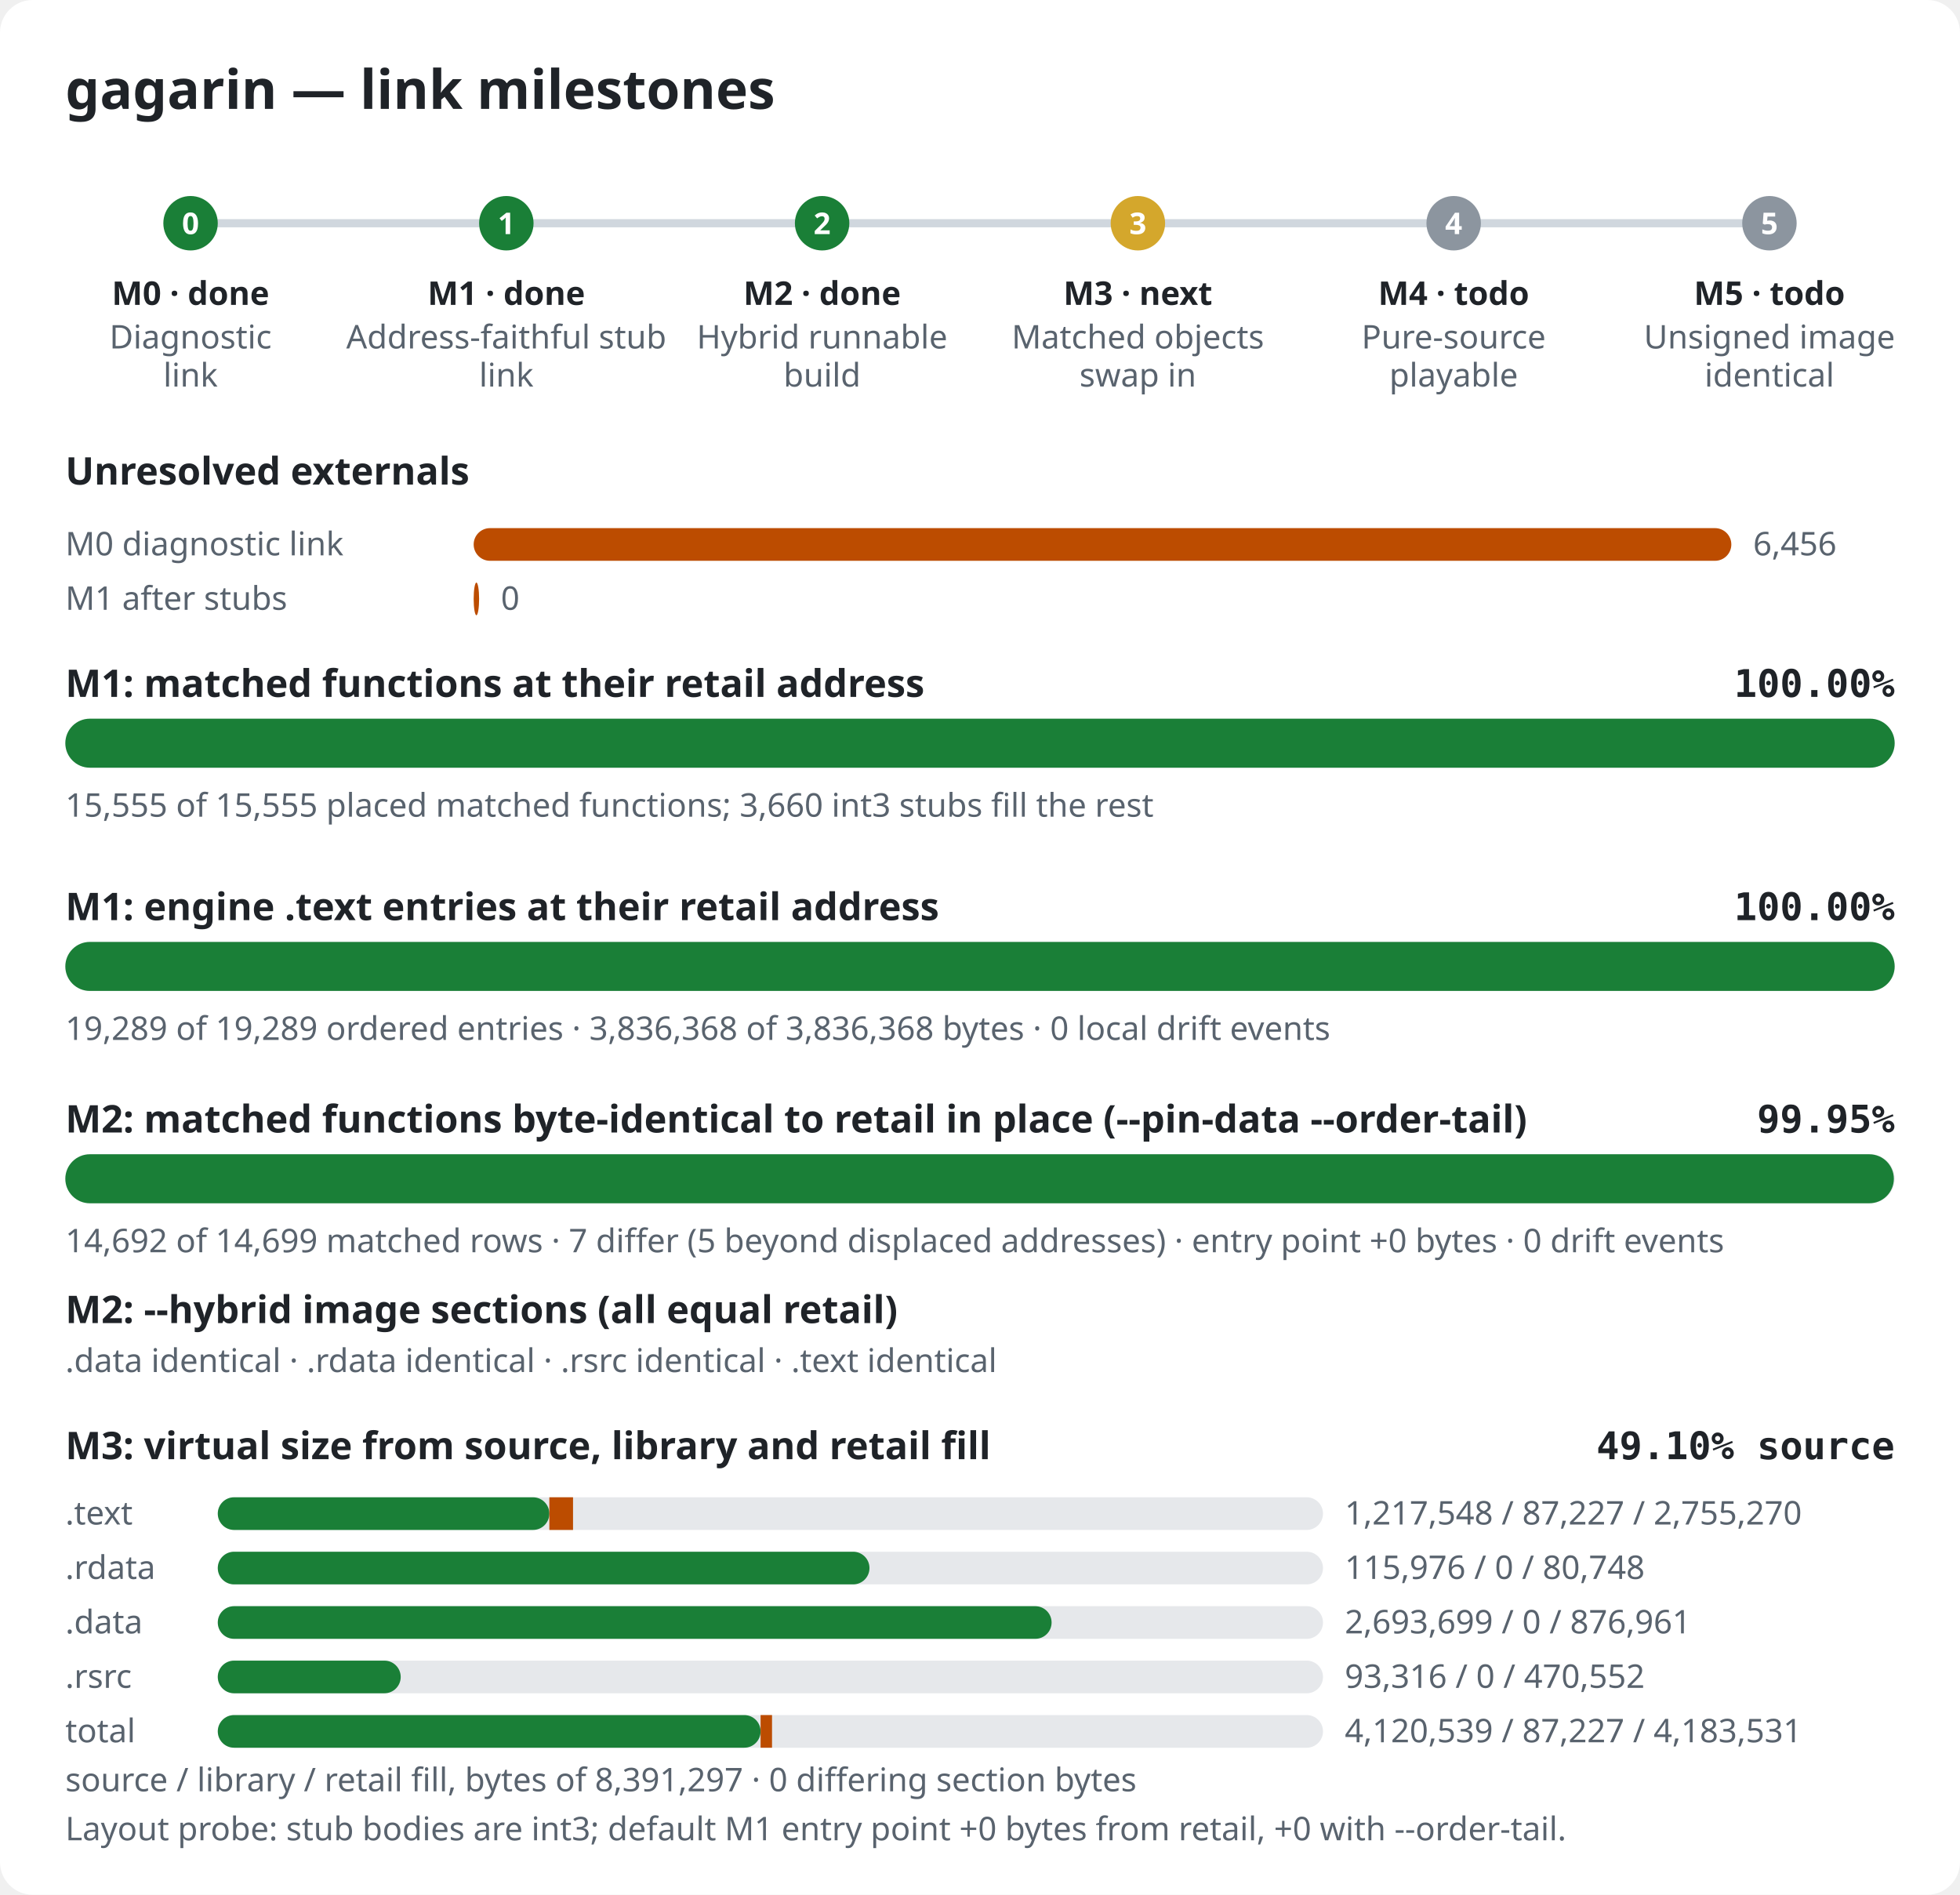
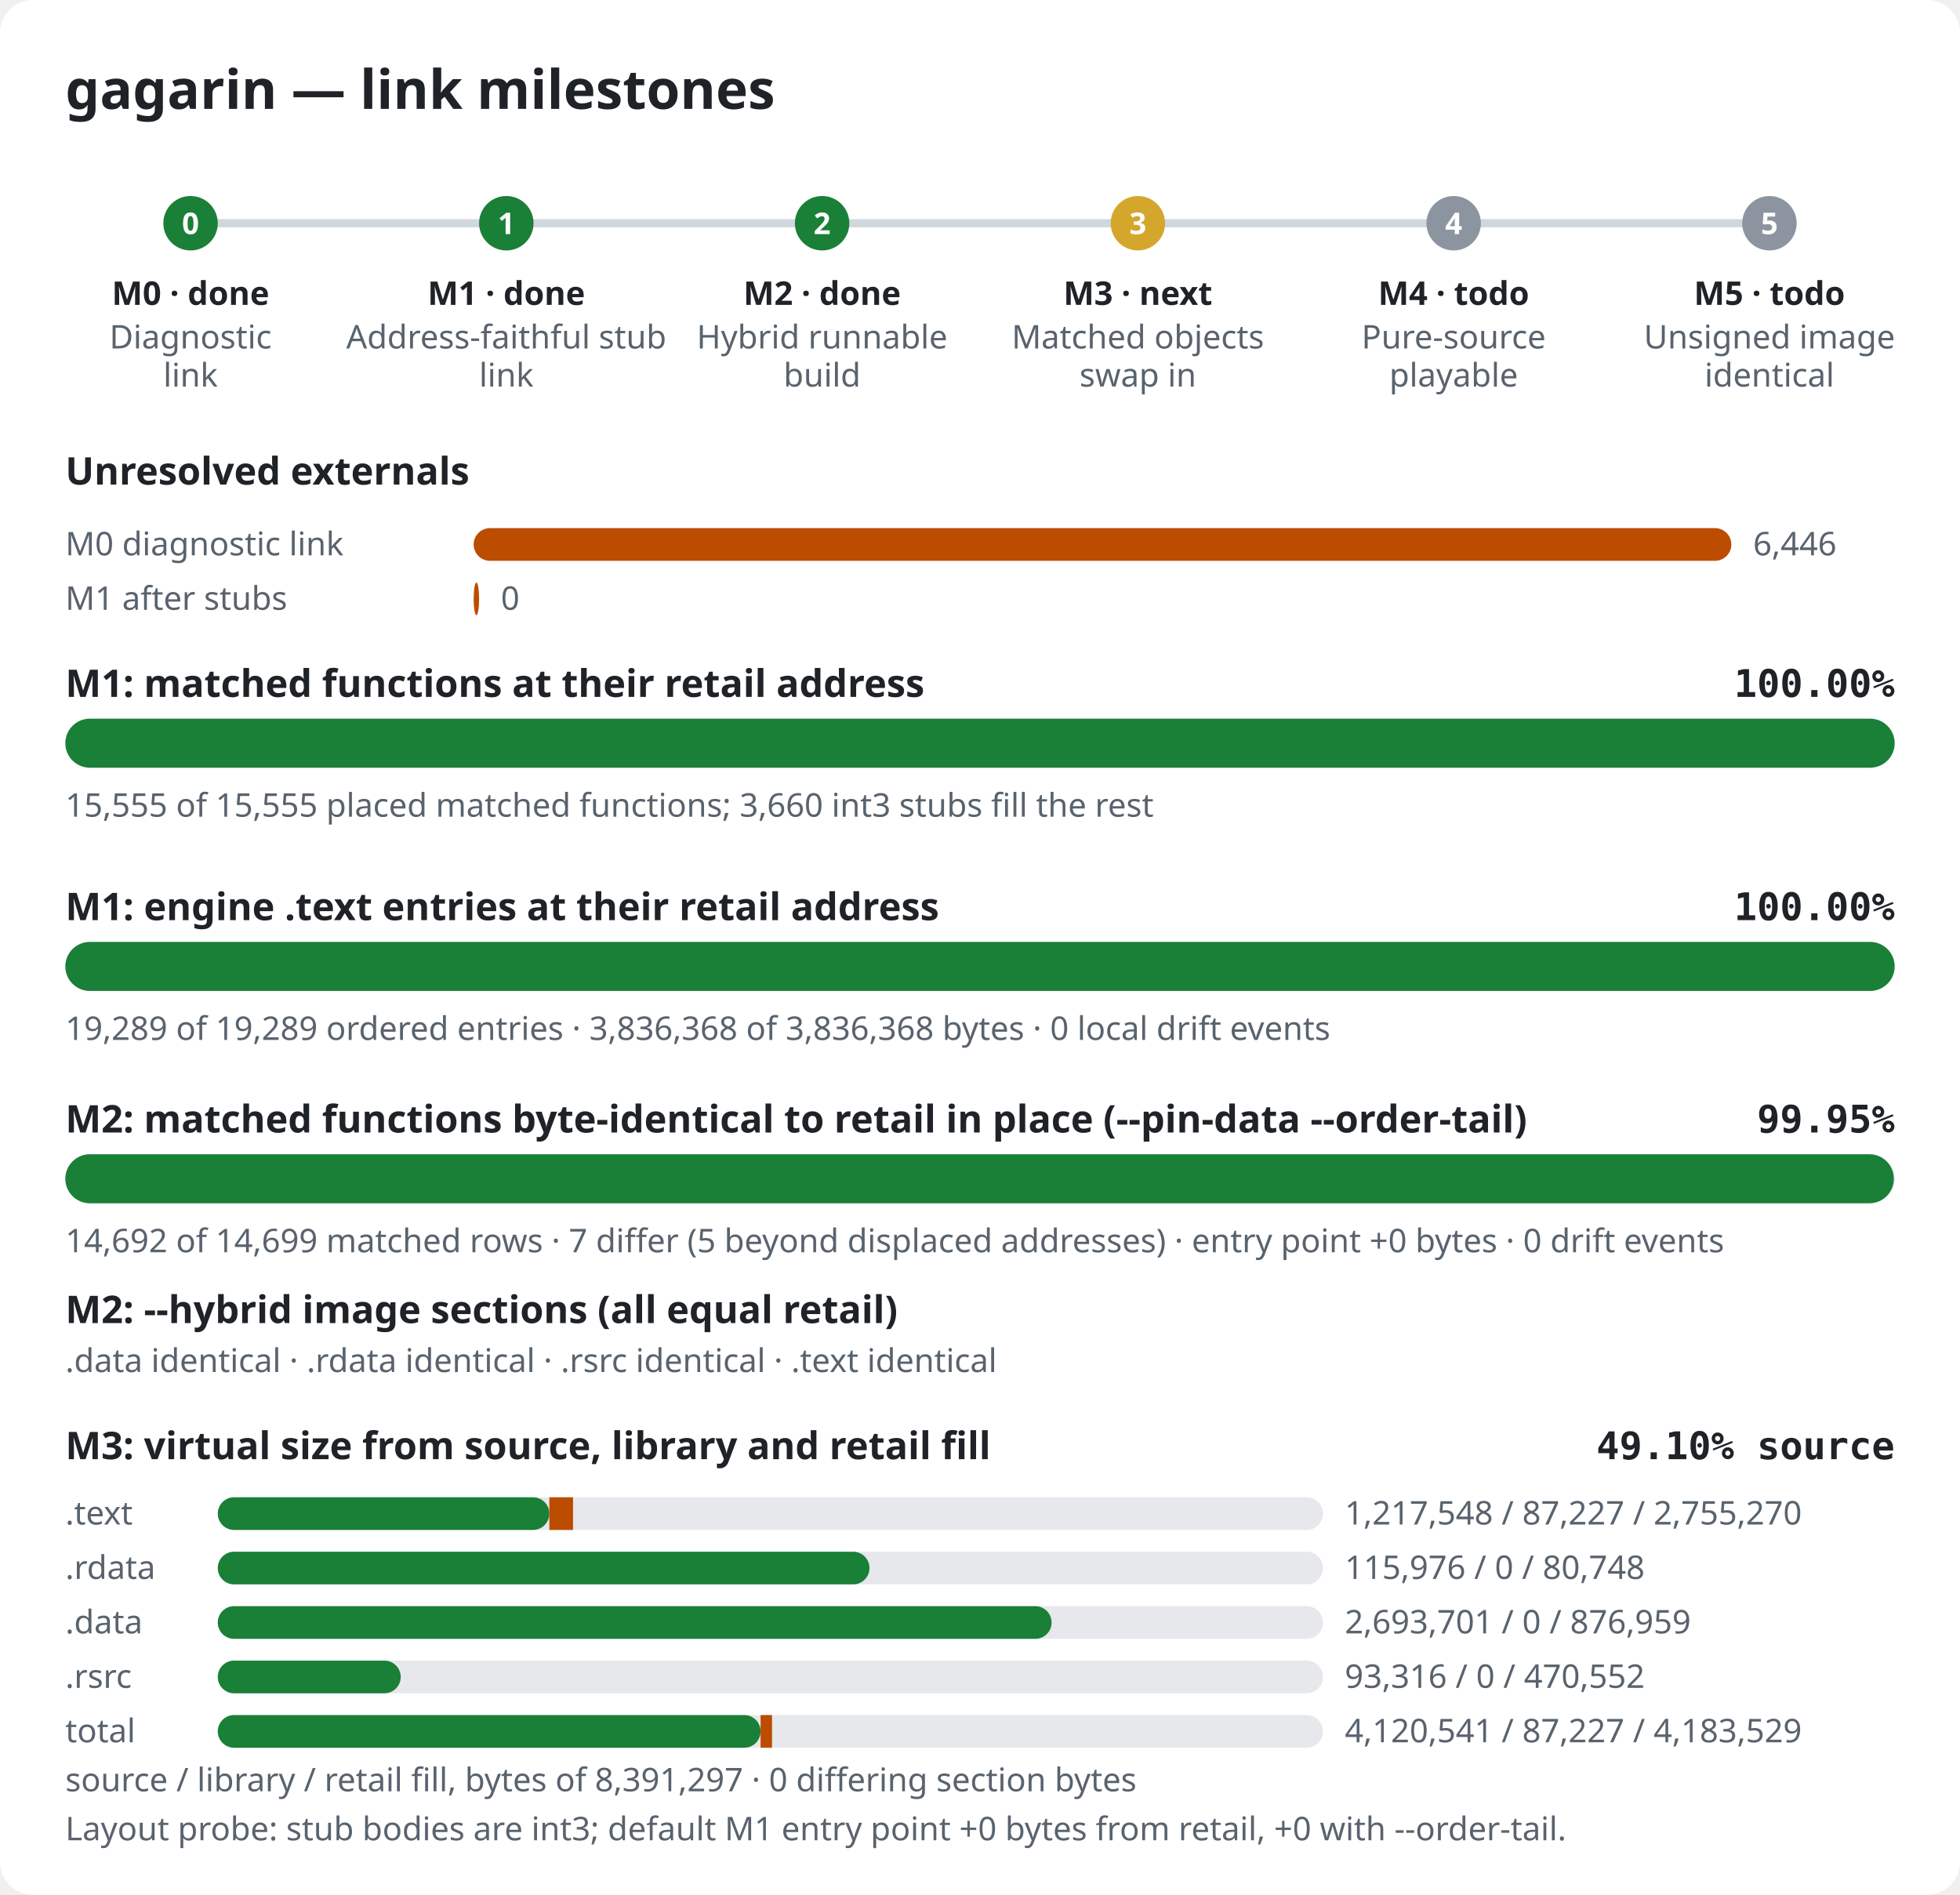
<svg xmlns="http://www.w3.org/2000/svg" width="720" height="696" viewBox="0 0 720 696" role="img" aria-label="gagarin link milestones">
  <style>.bg{fill:#ffffff}.title{font:600 20px sans-serif;fill:#1f2328}.label{font:600 14px sans-serif;fill:#1f2328}.pct{font:600 14px monospace;fill:#1f2328}.note{font:12px sans-serif;fill:#59636e}.mlabel{font:600 12px sans-serif;fill:#1f2328}.mid{font:600 11px sans-serif;fill:#ffffff}.track{fill:#e6e8eb}.rail{stroke:#d0d7de;stroke-width:3}.done,.m-done{fill:#1a7f37}.m-next{fill:#d4a72c}.m-todo{fill:#8c959f}.warn{fill:#bc4c00}@media (prefers-color-scheme: dark){.bg{fill:#0d1117}.title,.label,.pct,.mlabel{fill:#e6edf3}.note{fill:#9198a1}.track{fill:#262c36}.rail{stroke:#3d444d}.done,.m-done{fill:#3fb950}.m-next{fill:#d29922}.m-todo{fill:#656c76}.warn{fill:#db6d28}}</style>
  <rect width="720" height="696" rx="12" class="bg" />
  <text x="24" y="40" class="title">gagarin — link milestones</text>
  <line x1="70" y1="82" x2="650" y2="82" class="rail" />
  <circle cx="70.0" cy="82" r="10" class="m-done" />
  <text x="70.0" y="86" class="mid" text-anchor="middle">0</text>
  <text x="70.0" y="112" class="mlabel" text-anchor="middle">M0 · done</text>
  <text x="70.0" y="128" class="note" text-anchor="middle">Diagnostic</text>
  <text x="70.0" y="142" class="note" text-anchor="middle">link</text>
  <circle cx="186.0" cy="82" r="10" class="m-done" />
  <text x="186.0" y="86" class="mid" text-anchor="middle">1</text>
  <text x="186.0" y="112" class="mlabel" text-anchor="middle">M1 · done</text>
  <text x="186.0" y="128" class="note" text-anchor="middle">Address-faithful stub</text>
  <text x="186.0" y="142" class="note" text-anchor="middle">link</text>
  <circle cx="302.0" cy="82" r="10" class="m-done" />
  <text x="302.0" y="86" class="mid" text-anchor="middle">2</text>
  <text x="302.0" y="112" class="mlabel" text-anchor="middle">M2 · done</text>
  <text x="302.0" y="128" class="note" text-anchor="middle">Hybrid runnable</text>
  <text x="302.0" y="142" class="note" text-anchor="middle">build</text>
  <circle cx="418.0" cy="82" r="10" class="m-next" />
  <text x="418.0" y="86" class="mid" text-anchor="middle">3</text>
  <text x="418.0" y="112" class="mlabel" text-anchor="middle">M3 · next</text>
  <text x="418.0" y="128" class="note" text-anchor="middle">Matched objects</text>
  <text x="418.0" y="142" class="note" text-anchor="middle">swap in</text>
  <circle cx="534.0" cy="82" r="10" class="m-todo" />
  <text x="534.0" y="86" class="mid" text-anchor="middle">4</text>
  <text x="534.0" y="112" class="mlabel" text-anchor="middle">M4 · todo</text>
  <text x="534.0" y="128" class="note" text-anchor="middle">Pure-source</text>
  <text x="534.0" y="142" class="note" text-anchor="middle">playable</text>
  <circle cx="650.0" cy="82" r="10" class="m-todo" />
  <text x="650.0" y="86" class="mid" text-anchor="middle">5</text>
  <text x="650.0" y="112" class="mlabel" text-anchor="middle">M5 · todo</text>
  <text x="650.0" y="128" class="note" text-anchor="middle">Unsigned image</text>
  <text x="650.0" y="142" class="note" text-anchor="middle">identical</text>
  <text x="24" y="178" class="label">Unresolved externals</text>
  <text x="24" y="204" class="note">M0 diagnostic link</text>
  <rect x="174" y="194" width="462.0" height="12" rx="6" class="warn" />
-   <text x="644.0" y="204" class="note">6,456</text>
+   <text x="644.0" y="204" class="note">6,446</text>
  <text x="24" y="224" class="note">M1 after stubs</text>
  <rect x="174" y="214" width="2.0" height="12" rx="6" class="warn" />
  <text x="184.0" y="224" class="note">0</text>
  <text x="24" y="256" class="label">M1: matched functions at their retail address</text>
  <text x="696" y="256" class="pct" text-anchor="end">100.00%</text>
  <rect x="24" y="264" width="672" height="18" rx="9" class="track" />
  <rect x="24" y="264" width="672.0" height="18" rx="9" class="done" />
  <text x="24" y="300" class="note">15,555 of 15,555 placed matched functions; 3,660 int3 stubs fill the rest</text>
  <text x="24" y="338" class="label">M1: engine .text entries at their retail address</text>
  <text x="696" y="338" class="pct" text-anchor="end">100.00%</text>
  <rect x="24" y="346" width="672" height="18" rx="9" class="track" />
  <rect x="24" y="346" width="672.0" height="18" rx="9" class="done" />
  <text x="24" y="382" class="note">19,289 of 19,289 ordered entries · 3,836,368 of 3,836,368 bytes · 0 local drift events</text>
  <text x="24" y="416" class="label">M2: matched functions byte-identical to retail in place (--pin-data --order-tail)</text>
  <text x="696" y="416" class="pct" text-anchor="end">99.95%</text>
  <rect x="24" y="424" width="672" height="18" rx="9" class="track" />
  <rect x="24" y="424" width="671.7" height="18" rx="9" class="done" />
  <text x="24" y="460" class="note">14,692 of 14,699 matched rows · 7 differ (5 beyond displaced addresses) · entry point +0 bytes · 0 drift events</text>
  <text x="24" y="486" class="label">M2: --hybrid image sections (all equal retail)</text>
  <text x="24" y="504" class="note">.data identical · .rdata identical · .rsrc identical · .text identical</text>
  <text x="24" y="536" class="label">M3: virtual size from source, library and retail fill</text>
  <text x="696" y="536" class="pct" text-anchor="end">49.10% source</text>
  <text x="24" y="560" class="note">.text</text>
  <rect x="80" y="550" width="406" height="12" rx="6" class="track" />
  <rect x="80" y="550" width="121.8" height="12" rx="6" class="done" />
  <rect x="201.8" y="550" width="8.7" height="12" class="warn" />
  <text x="494" y="560" class="note">1,217,548 / 87,227 / 2,755,270</text>
  <text x="24" y="580" class="note">.rdata</text>
  <rect x="80" y="570" width="406" height="12" rx="6" class="track" />
  <rect x="80" y="570" width="239.4" height="12" rx="6" class="done" />
  <rect x="319.4" y="570" width="0.0" height="12" class="warn" />
  <text x="494" y="580" class="note">115,976 / 0 / 80,748</text>
  <text x="24" y="600" class="note">.data</text>
  <rect x="80" y="590" width="406" height="12" rx="6" class="track" />
  <rect x="80" y="590" width="306.3" height="12" rx="6" class="done" />
  <rect x="386.3" y="590" width="0.0" height="12" class="warn" />
-   <text x="494" y="600" class="note">2,693,699 / 0 / 876,961</text>
+   <text x="494" y="600" class="note">2,693,701 / 0 / 876,959</text>
  <text x="24" y="620" class="note">.rsrc</text>
  <rect x="80" y="610" width="406" height="12" rx="6" class="track" />
  <rect x="80" y="610" width="67.2" height="12" rx="6" class="done" />
  <rect x="147.2" y="610" width="0.0" height="12" class="warn" />
  <text x="494" y="620" class="note">93,316 / 0 / 470,552</text>
  <text x="24" y="640" class="note">total</text>
  <rect x="80" y="630" width="406" height="12" rx="6" class="track" />
  <rect x="80" y="630" width="199.4" height="12" rx="6" class="done" />
  <rect x="279.4" y="630" width="4.2" height="12" class="warn" />
-   <text x="494" y="640" class="note">4,120,539 / 87,227 / 4,183,531</text>
+   <text x="494" y="640" class="note">4,120,541 / 87,227 / 4,183,529</text>
  <text x="24" y="658" class="note">source / library / retail fill, bytes of 8,391,297 · 0 differing section bytes</text>
  <text x="24" y="676" class="note">Layout probe: stub bodies are int3; default M1 entry point +0 bytes from retail, +0 with --order-tail.</text>
</svg>
